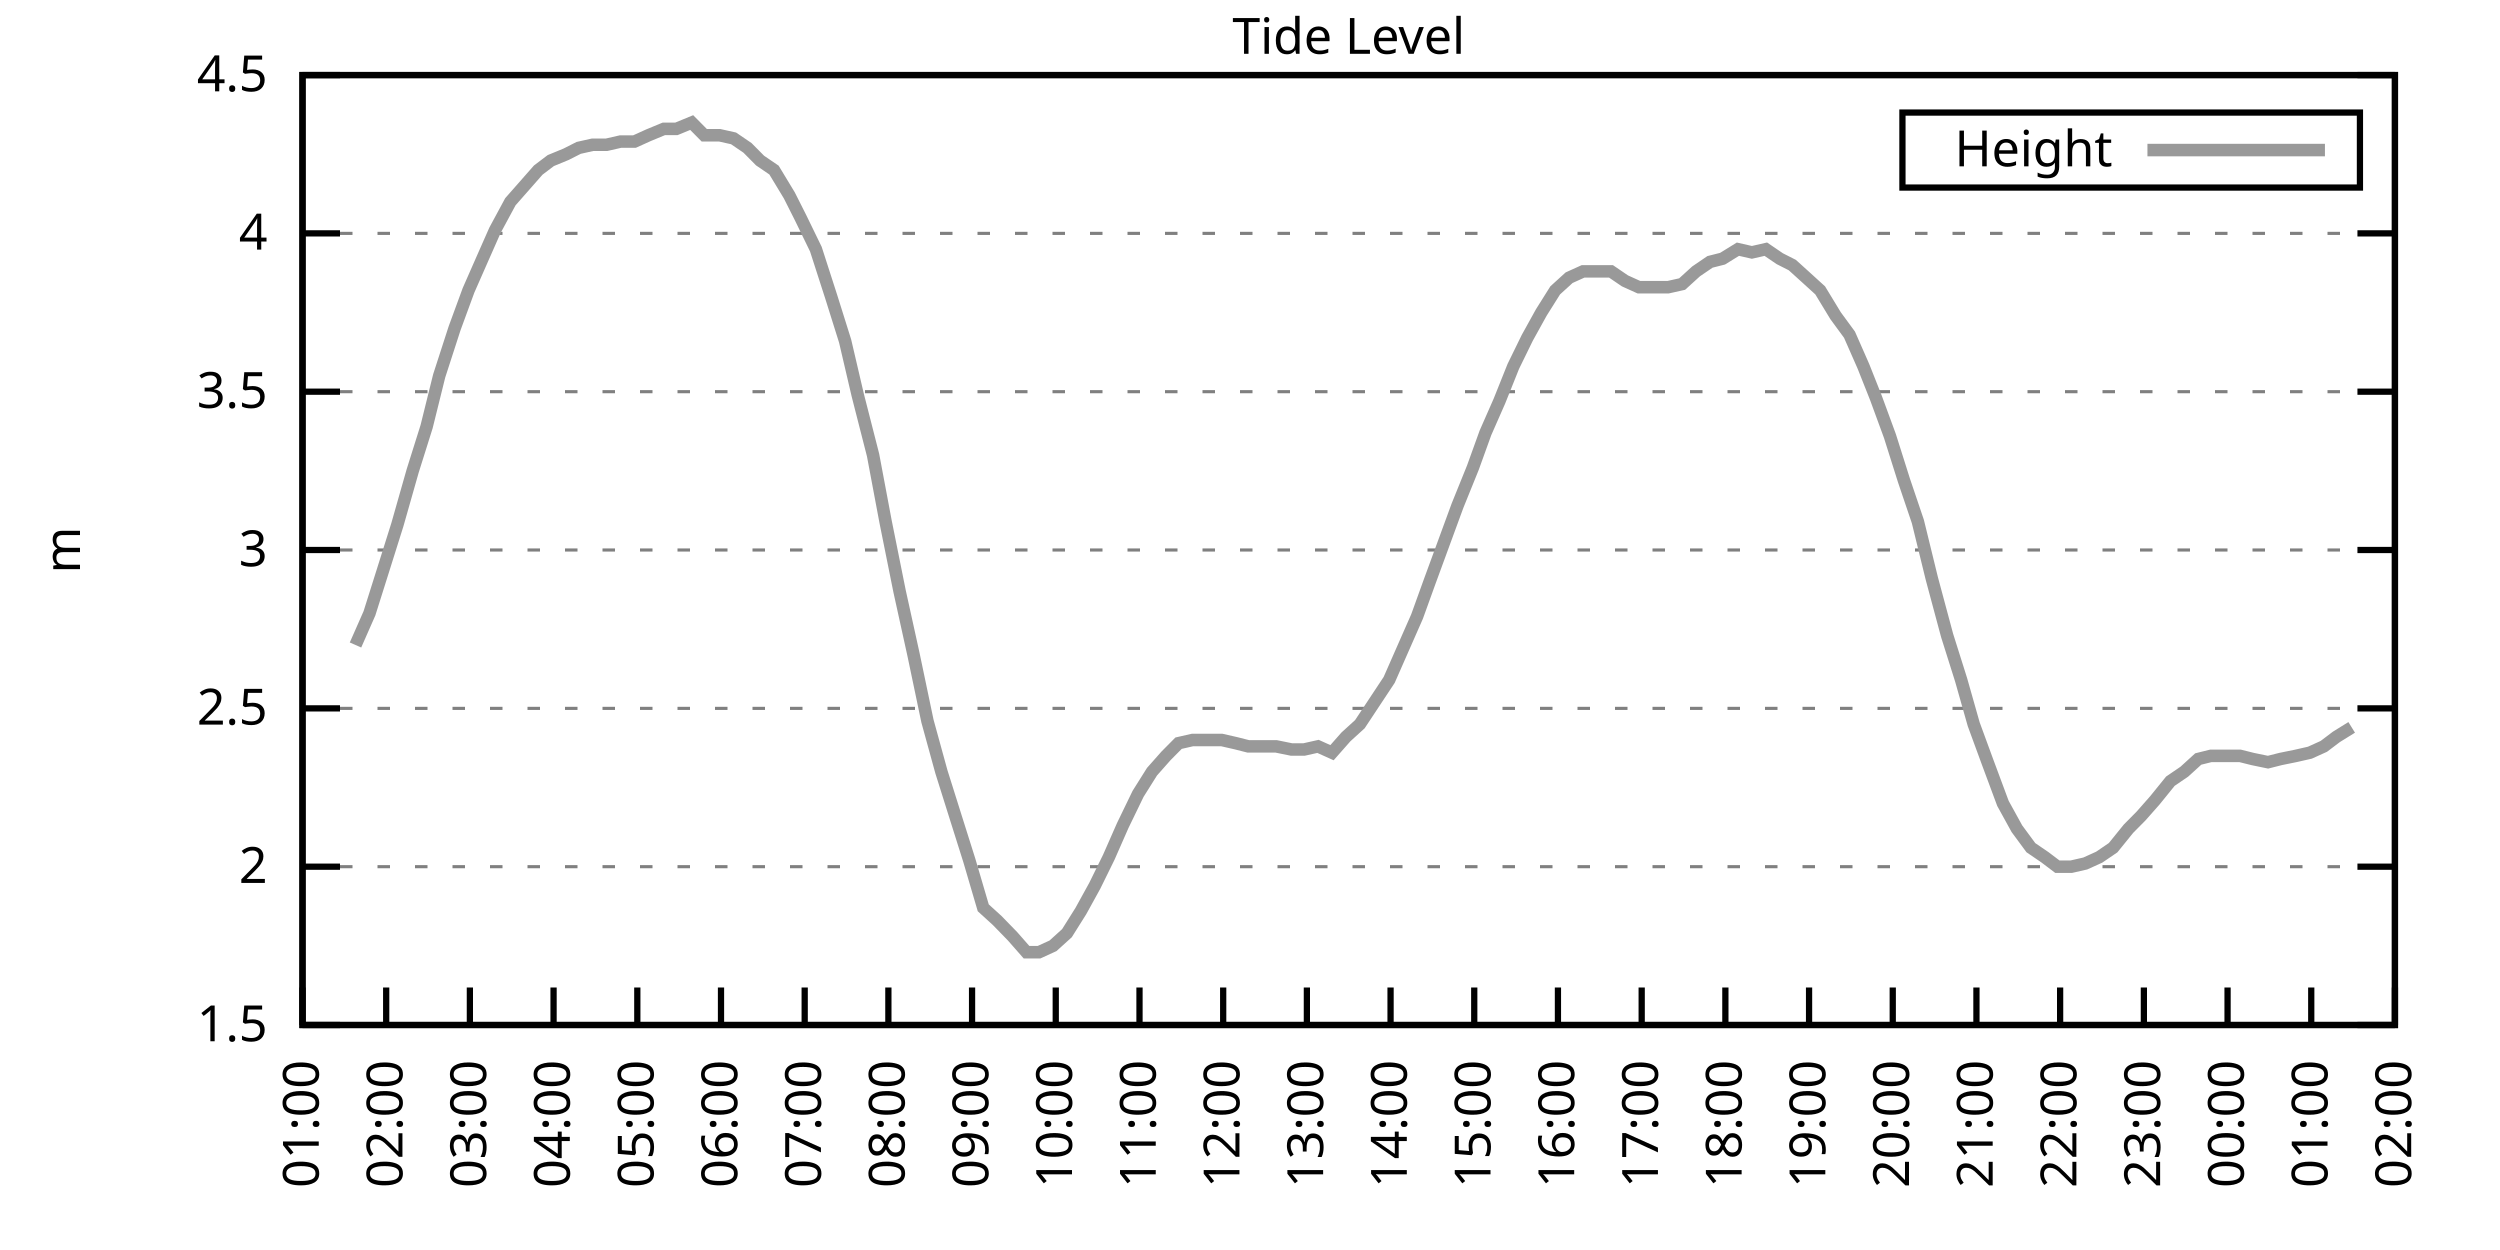
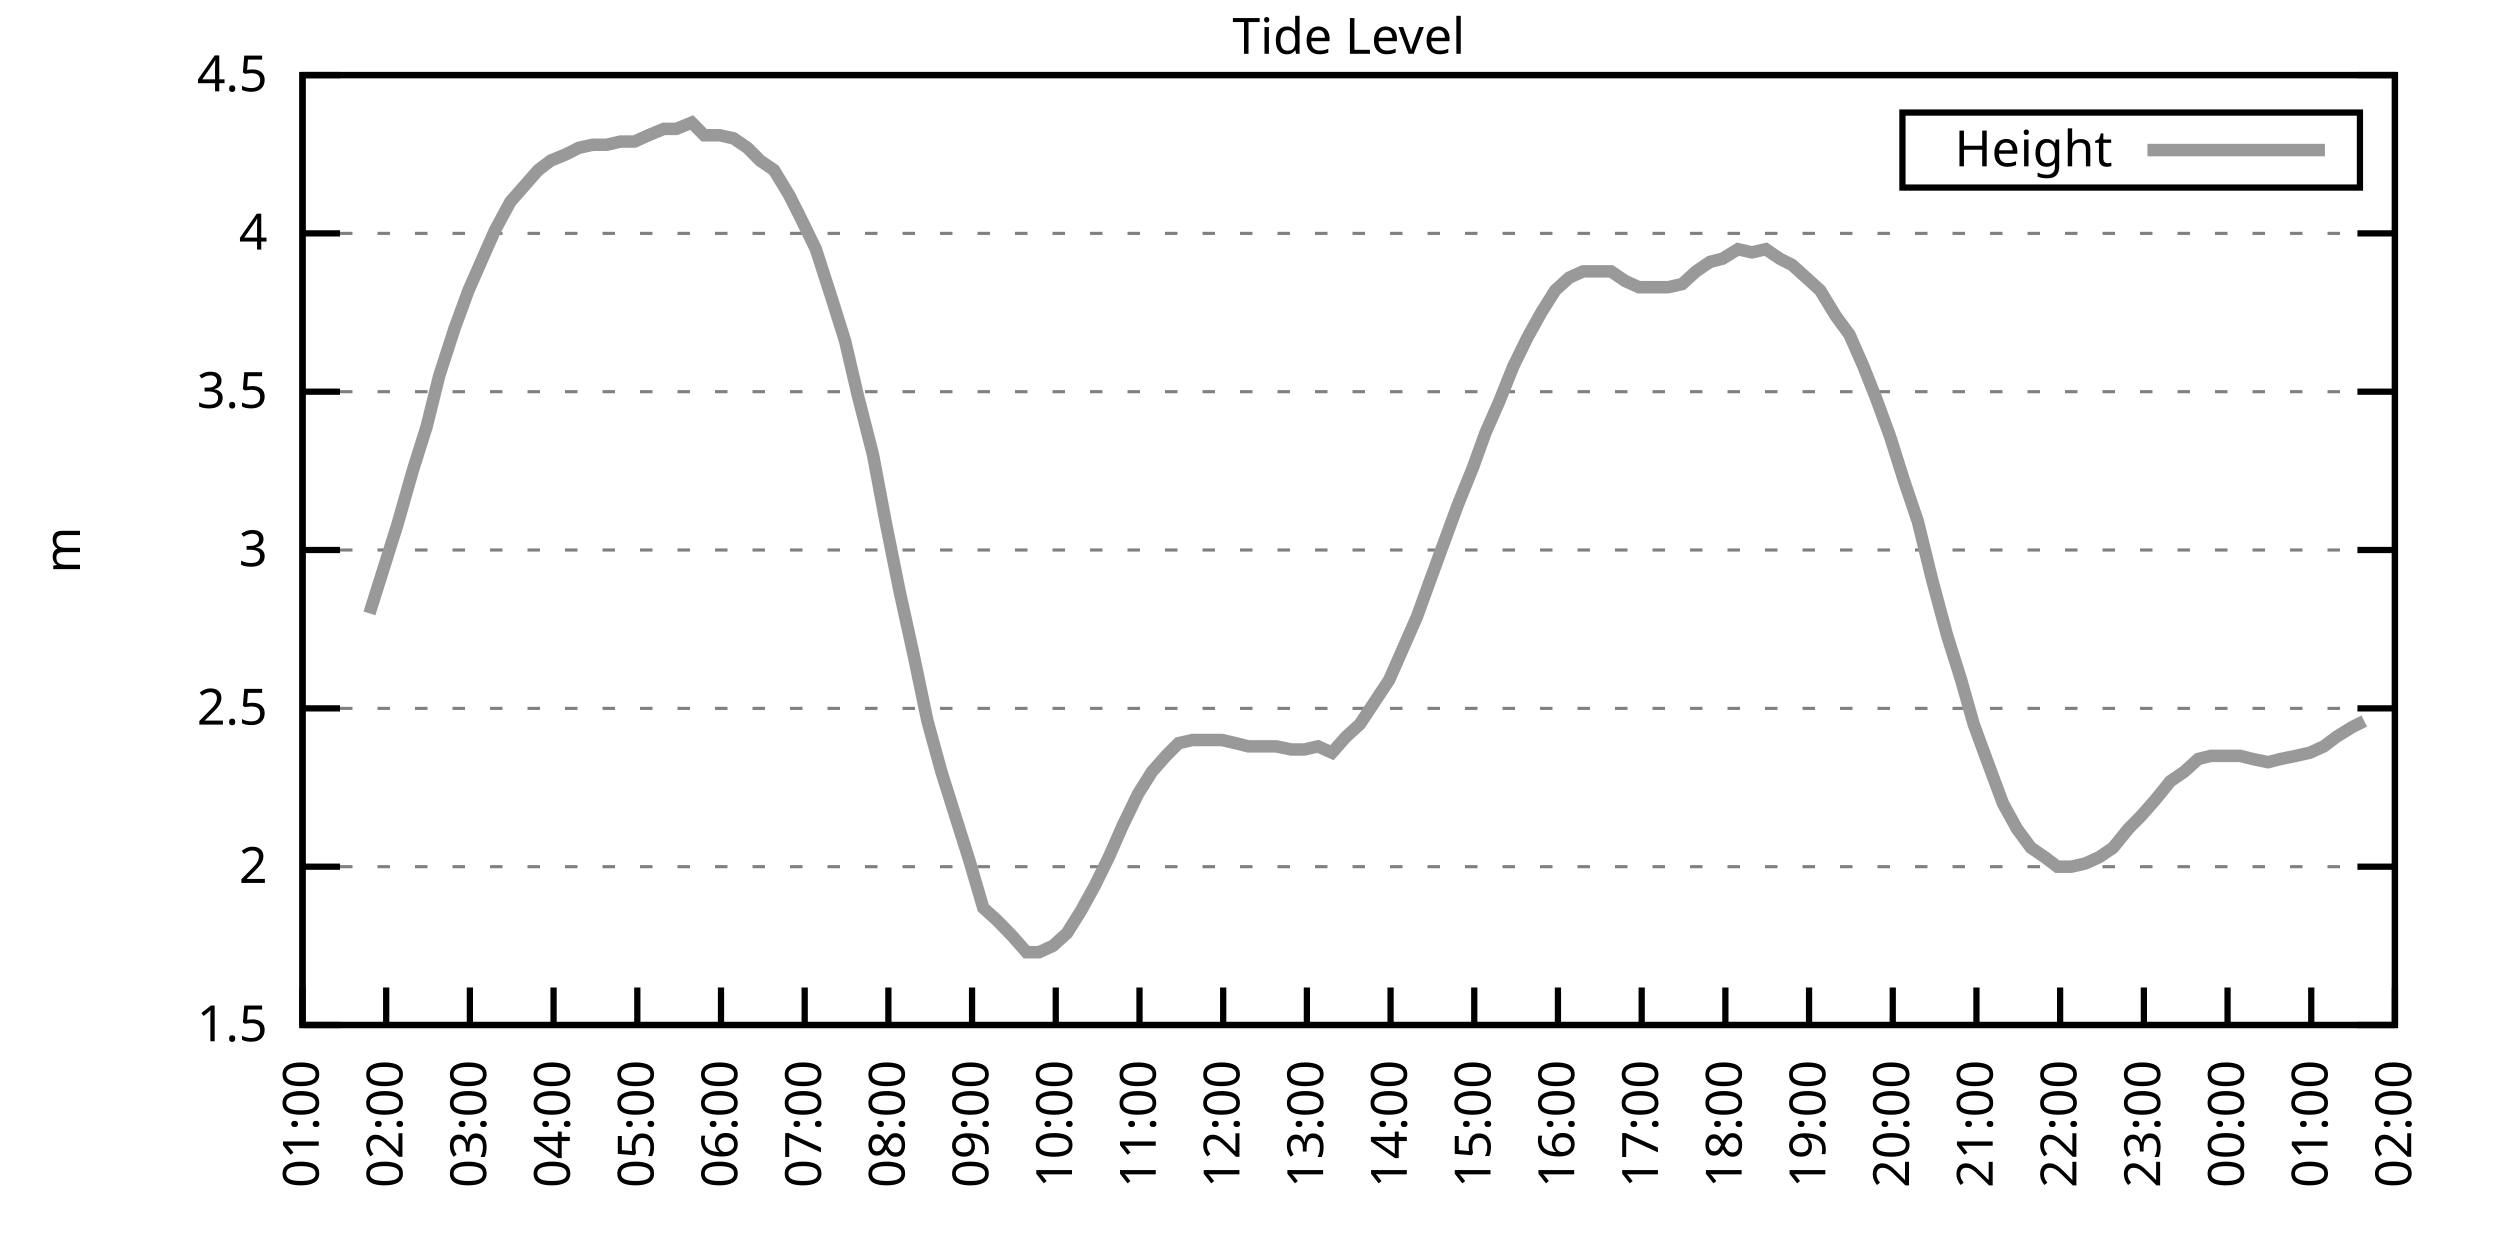
<svg xmlns="http://www.w3.org/2000/svg" xmlns:xlink="http://www.w3.org/1999/xlink" width="400" height="200" viewBox="0 0 400 200">
  <g id="gnuplot_canvas">
    <rect x="0" y="0" width="400" height="200" fill="none" />
    <defs>
      <circle id="gpDot" r="0.5" stroke-width="0.5" stroke="currentColor" />
      <path id="gpPt0" stroke-width="0.333" stroke="currentColor" d="M-1,0 h2 M0,-1 v2" />
      <path id="gpPt1" stroke-width="0.333" stroke="currentColor" d="M-1,-1 L1,1 M1,-1 L-1,1" />
      <path id="gpPt2" stroke-width="0.333" stroke="currentColor" d="M-1,0 L1,0 M0,-1 L0,1 M-1,-1 L1,1 M-1,1 L1,-1" />
      <rect id="gpPt3" stroke-width="0.333" stroke="currentColor" x="-1" y="-1" width="2" height="2" />
      <rect id="gpPt4" stroke-width="0.333" stroke="currentColor" fill="currentColor" x="-1" y="-1" width="2" height="2" />
      <circle id="gpPt5" stroke-width="0.333" stroke="currentColor" cx="0" cy="0" r="1" />
      <use xlink:href="#gpPt5" id="gpPt6" fill="currentColor" stroke="none" />
      <path id="gpPt7" stroke-width="0.333" stroke="currentColor" d="M0,-1.33 L-1.33,0.67 L1.33,0.67 z" />
      <use xlink:href="#gpPt7" id="gpPt8" fill="currentColor" stroke="none" />
      <use xlink:href="#gpPt7" id="gpPt9" stroke="currentColor" transform="rotate(180)" />
      <use xlink:href="#gpPt9" id="gpPt10" fill="currentColor" stroke="none" />
      <use xlink:href="#gpPt3" id="gpPt11" stroke="currentColor" transform="rotate(45)" />
      <use xlink:href="#gpPt11" id="gpPt12" fill="currentColor" stroke="none" />
      <path id="gpPt13" stroke-width="0.333" stroke="currentColor" d="M0,1.330 L1.265,0.411 L0.782,-1.067 L-0.782,-1.076 L-1.265,0.411 z" />
      <use xlink:href="#gpPt13" id="gpPt14" fill="currentColor" stroke="none" />
      <filter id="textbox" filterUnits="objectBoundingBox" x="0" y="0" height="1" width="1">
        <feFlood flood-color="white" flood-opacity="1" result="bgnd" />
        <feComposite in="SourceGraphic" in2="bgnd" operator="atop" />
      </filter>
      <filter id="greybox" filterUnits="objectBoundingBox" x="0" y="0" height="1" width="1">
        <feFlood flood-color="lightgrey" flood-opacity="1" result="grey" />
        <feComposite in="SourceGraphic" in2="grey" operator="atop" />
      </filter>
    </defs>
    <g fill="none" color="white" stroke="currentColor" stroke-width="1.00" stroke-linecap="butt" stroke-linejoin="miter">
</g>
    <g fill="none" color="black" stroke="currentColor" stroke-width="1.00" stroke-linecap="butt" stroke-linejoin="miter">
      <g stroke="none" shape-rendering="crispEdges">
        <polygon fill="rgb(255, 255, 255)" points="48.40,164.00 383.18,164.00 383.18,12.02 48.40,12.02 " />
      </g>
    </g>
    <g fill="none" color="black" stroke="currentColor" stroke-width="1.00" stroke-linecap="butt" stroke-linejoin="miter">
</g>
    <g fill="none" color="black" stroke="black" stroke-width="0.50" stroke-linecap="butt" stroke-linejoin="miter">
</g>
    <g fill="none" color="gray" stroke="currentColor" stroke-width="0.50" stroke-linecap="butt" stroke-linejoin="miter">
      <path stroke="gray" stroke-dasharray="2,4" class="gridline" d="M48.40,164.00 L383.19,164.00  " />
    </g>
    <g fill="none" color="gray" stroke="gray" stroke-width="1.00" stroke-linecap="butt" stroke-linejoin="miter">
</g>
    <g fill="none" color="black" stroke="currentColor" stroke-width="1.00" stroke-linecap="butt" stroke-linejoin="miter">
      <path stroke="black" d="M48.40,164.00 L54.40,164.00 M383.19,164.00 L377.19,164.00  " />
      <g transform="translate(42.80,166.60)" stroke="none" fill="black" font-family="Sans" font-size="8.00" text-anchor="end">
        <text>
          <tspan font-family="Sans"> 1.5</tspan>
        </text>
      </g>
    </g>
    <g fill="none" color="black" stroke="currentColor" stroke-width="1.00" stroke-linecap="butt" stroke-linejoin="miter">
</g>
    <g fill="none" color="black" stroke="black" stroke-width="0.50" stroke-linecap="butt" stroke-linejoin="miter">
</g>
    <g fill="none" color="gray" stroke="currentColor" stroke-width="0.50" stroke-linecap="butt" stroke-linejoin="miter">
      <path stroke="gray" stroke-dasharray="2,4" class="gridline" d="M48.40,138.67 L383.19,138.67  " />
    </g>
    <g fill="none" color="gray" stroke="gray" stroke-width="1.00" stroke-linecap="butt" stroke-linejoin="miter">
</g>
    <g fill="none" color="black" stroke="currentColor" stroke-width="1.00" stroke-linecap="butt" stroke-linejoin="miter">
      <path stroke="black" d="M48.40,138.67 L54.40,138.67 M383.19,138.67 L377.19,138.67  " />
      <g transform="translate(42.80,141.27)" stroke="none" fill="black" font-family="Sans" font-size="8.00" text-anchor="end">
        <text>
          <tspan font-family="Sans"> 2</tspan>
        </text>
      </g>
    </g>
    <g fill="none" color="black" stroke="currentColor" stroke-width="1.00" stroke-linecap="butt" stroke-linejoin="miter">
</g>
    <g fill="none" color="black" stroke="black" stroke-width="0.50" stroke-linecap="butt" stroke-linejoin="miter">
</g>
    <g fill="none" color="gray" stroke="currentColor" stroke-width="0.50" stroke-linecap="butt" stroke-linejoin="miter">
      <path stroke="gray" stroke-dasharray="2,4" class="gridline" d="M48.40,113.34 L383.19,113.34  " />
    </g>
    <g fill="none" color="gray" stroke="gray" stroke-width="1.00" stroke-linecap="butt" stroke-linejoin="miter">
</g>
    <g fill="none" color="black" stroke="currentColor" stroke-width="1.00" stroke-linecap="butt" stroke-linejoin="miter">
      <path stroke="black" d="M48.40,113.34 L54.40,113.34 M383.19,113.34 L377.19,113.34  " />
      <g transform="translate(42.80,115.94)" stroke="none" fill="black" font-family="Sans" font-size="8.00" text-anchor="end">
        <text>
          <tspan font-family="Sans"> 2.5</tspan>
        </text>
      </g>
    </g>
    <g fill="none" color="black" stroke="currentColor" stroke-width="1.00" stroke-linecap="butt" stroke-linejoin="miter">
</g>
    <g fill="none" color="black" stroke="black" stroke-width="0.50" stroke-linecap="butt" stroke-linejoin="miter">
</g>
    <g fill="none" color="gray" stroke="currentColor" stroke-width="0.50" stroke-linecap="butt" stroke-linejoin="miter">
      <path stroke="gray" stroke-dasharray="2,4" class="gridline" d="M48.40,88.00 L383.19,88.00  " />
    </g>
    <g fill="none" color="gray" stroke="gray" stroke-width="1.00" stroke-linecap="butt" stroke-linejoin="miter">
</g>
    <g fill="none" color="black" stroke="currentColor" stroke-width="1.00" stroke-linecap="butt" stroke-linejoin="miter">
      <path stroke="black" d="M48.40,88.00 L54.40,88.00 M383.19,88.00 L377.19,88.00  " />
      <g transform="translate(42.80,90.60)" stroke="none" fill="black" font-family="Sans" font-size="8.00" text-anchor="end">
        <text>
          <tspan font-family="Sans"> 3</tspan>
        </text>
      </g>
    </g>
    <g fill="none" color="black" stroke="currentColor" stroke-width="1.00" stroke-linecap="butt" stroke-linejoin="miter">
</g>
    <g fill="none" color="black" stroke="black" stroke-width="0.50" stroke-linecap="butt" stroke-linejoin="miter">
</g>
    <g fill="none" color="gray" stroke="currentColor" stroke-width="0.50" stroke-linecap="butt" stroke-linejoin="miter">
      <path stroke="gray" stroke-dasharray="2,4" class="gridline" d="M48.40,62.67 L383.19,62.67  " />
    </g>
    <g fill="none" color="gray" stroke="gray" stroke-width="1.00" stroke-linecap="butt" stroke-linejoin="miter">
</g>
    <g fill="none" color="black" stroke="currentColor" stroke-width="1.00" stroke-linecap="butt" stroke-linejoin="miter">
      <path stroke="black" d="M48.40,62.67 L54.40,62.67 M383.19,62.67 L377.19,62.67  " />
      <g transform="translate(42.80,65.27)" stroke="none" fill="black" font-family="Sans" font-size="8.00" text-anchor="end">
        <text>
          <tspan font-family="Sans"> 3.5</tspan>
        </text>
      </g>
    </g>
    <g fill="none" color="black" stroke="currentColor" stroke-width="1.00" stroke-linecap="butt" stroke-linejoin="miter">
</g>
    <g fill="none" color="black" stroke="black" stroke-width="0.50" stroke-linecap="butt" stroke-linejoin="miter">
</g>
    <g fill="none" color="gray" stroke="currentColor" stroke-width="0.50" stroke-linecap="butt" stroke-linejoin="miter">
      <path stroke="gray" stroke-dasharray="2,4" class="gridline" d="M48.40,37.34 L383.19,37.34  " />
    </g>
    <g fill="none" color="gray" stroke="gray" stroke-width="1.00" stroke-linecap="butt" stroke-linejoin="miter">
</g>
    <g fill="none" color="black" stroke="currentColor" stroke-width="1.00" stroke-linecap="butt" stroke-linejoin="miter">
      <path stroke="black" d="M48.40,37.34 L54.40,37.34 M383.19,37.34 L377.19,37.34  " />
      <g transform="translate(42.80,39.94)" stroke="none" fill="black" font-family="Sans" font-size="8.00" text-anchor="end">
        <text>
          <tspan font-family="Sans"> 4</tspan>
        </text>
      </g>
    </g>
    <g fill="none" color="black" stroke="currentColor" stroke-width="1.00" stroke-linecap="butt" stroke-linejoin="miter">
</g>
    <g fill="none" color="black" stroke="black" stroke-width="0.50" stroke-linecap="butt" stroke-linejoin="miter">
</g>
    <g fill="none" color="gray" stroke="currentColor" stroke-width="0.50" stroke-linecap="butt" stroke-linejoin="miter">
      <path stroke="gray" stroke-dasharray="2,4" class="gridline" d="M48.40,12.01 L383.19,12.01  " />
    </g>
    <g fill="none" color="gray" stroke="gray" stroke-width="1.00" stroke-linecap="butt" stroke-linejoin="miter">
</g>
    <g fill="none" color="black" stroke="currentColor" stroke-width="1.00" stroke-linecap="butt" stroke-linejoin="miter">
      <path stroke="black" d="M48.40,12.01 L54.40,12.01 M383.19,12.01 L377.19,12.01  " />
      <g transform="translate(42.80,14.61)" stroke="none" fill="black" font-family="Sans" font-size="8.00" text-anchor="end">
        <text>
          <tspan font-family="Sans"> 4.5</tspan>
        </text>
      </g>
    </g>
    <g fill="none" color="black" stroke="currentColor" stroke-width="1.00" stroke-linecap="butt" stroke-linejoin="miter">
      <path stroke="black" d="M48.40,164.00 L48.40,158.00  " />
      <g transform="translate(51.00,169.60) rotate(270.00)" stroke="none" fill="black" font-family="Sans" font-size="8.00" text-anchor="end">
        <text>
          <tspan font-family="Sans">01:00</tspan>
        </text>
      </g>
    </g>
    <g fill="none" color="black" stroke="currentColor" stroke-width="1.00" stroke-linecap="butt" stroke-linejoin="miter">
      <path stroke="black" d="M61.79,164.00 L61.79,158.00  " />
      <g transform="translate(64.39,169.60) rotate(270.00)" stroke="none" fill="black" font-family="Sans" font-size="8.00" text-anchor="end">
        <text>
          <tspan font-family="Sans">02:00</tspan>
        </text>
      </g>
    </g>
    <g fill="none" color="black" stroke="currentColor" stroke-width="1.00" stroke-linecap="butt" stroke-linejoin="miter">
      <path stroke="black" d="M75.18,164.00 L75.18,158.00  " />
      <g transform="translate(77.78,169.60) rotate(270.00)" stroke="none" fill="black" font-family="Sans" font-size="8.00" text-anchor="end">
        <text>
          <tspan font-family="Sans">03:00</tspan>
        </text>
      </g>
    </g>
    <g fill="none" color="black" stroke="currentColor" stroke-width="1.00" stroke-linecap="butt" stroke-linejoin="miter">
      <path stroke="black" d="M88.57,164.00 L88.57,158.00  " />
      <g transform="translate(91.17,169.60) rotate(270.00)" stroke="none" fill="black" font-family="Sans" font-size="8.00" text-anchor="end">
        <text>
          <tspan font-family="Sans">04:00</tspan>
        </text>
      </g>
    </g>
    <g fill="none" color="black" stroke="currentColor" stroke-width="1.00" stroke-linecap="butt" stroke-linejoin="miter">
      <path stroke="black" d="M101.97,164.00 L101.97,158.00  " />
      <g transform="translate(104.57,169.60) rotate(270.00)" stroke="none" fill="black" font-family="Sans" font-size="8.00" text-anchor="end">
        <text>
          <tspan font-family="Sans">05:00</tspan>
        </text>
      </g>
    </g>
    <g fill="none" color="black" stroke="currentColor" stroke-width="1.00" stroke-linecap="butt" stroke-linejoin="miter">
      <path stroke="black" d="M115.36,164.00 L115.36,158.00  " />
      <g transform="translate(117.96,169.60) rotate(270.00)" stroke="none" fill="black" font-family="Sans" font-size="8.00" text-anchor="end">
        <text>
          <tspan font-family="Sans">06:00</tspan>
        </text>
      </g>
    </g>
    <g fill="none" color="black" stroke="currentColor" stroke-width="1.00" stroke-linecap="butt" stroke-linejoin="miter">
      <path stroke="black" d="M128.75,164.00 L128.75,158.00  " />
      <g transform="translate(131.35,169.60) rotate(270.00)" stroke="none" fill="black" font-family="Sans" font-size="8.00" text-anchor="end">
        <text>
          <tspan font-family="Sans">07:00</tspan>
        </text>
      </g>
    </g>
    <g fill="none" color="black" stroke="currentColor" stroke-width="1.00" stroke-linecap="butt" stroke-linejoin="miter">
      <path stroke="black" d="M142.14,164.00 L142.14,158.00  " />
      <g transform="translate(144.74,169.60) rotate(270.00)" stroke="none" fill="black" font-family="Sans" font-size="8.00" text-anchor="end">
        <text>
          <tspan font-family="Sans">08:00</tspan>
        </text>
      </g>
    </g>
    <g fill="none" color="black" stroke="currentColor" stroke-width="1.00" stroke-linecap="butt" stroke-linejoin="miter">
      <path stroke="black" d="M155.53,164.00 L155.53,158.00  " />
      <g transform="translate(158.13,169.60) rotate(270.00)" stroke="none" fill="black" font-family="Sans" font-size="8.00" text-anchor="end">
        <text>
          <tspan font-family="Sans">09:00</tspan>
        </text>
      </g>
    </g>
    <g fill="none" color="black" stroke="currentColor" stroke-width="1.00" stroke-linecap="butt" stroke-linejoin="miter">
      <path stroke="black" d="M168.92,164.00 L168.92,158.00  " />
      <g transform="translate(171.52,169.60) rotate(270.00)" stroke="none" fill="black" font-family="Sans" font-size="8.00" text-anchor="end">
        <text>
          <tspan font-family="Sans">10:00</tspan>
        </text>
      </g>
    </g>
    <g fill="none" color="black" stroke="currentColor" stroke-width="1.00" stroke-linecap="butt" stroke-linejoin="miter">
      <path stroke="black" d="M182.32,164.00 L182.32,158.00  " />
      <g transform="translate(184.92,169.60) rotate(270.00)" stroke="none" fill="black" font-family="Sans" font-size="8.00" text-anchor="end">
        <text>
          <tspan font-family="Sans">11:00</tspan>
        </text>
      </g>
    </g>
    <g fill="none" color="black" stroke="currentColor" stroke-width="1.00" stroke-linecap="butt" stroke-linejoin="miter">
      <path stroke="black" d="M195.71,164.00 L195.71,158.00  " />
      <g transform="translate(198.31,169.60) rotate(270.00)" stroke="none" fill="black" font-family="Sans" font-size="8.00" text-anchor="end">
        <text>
          <tspan font-family="Sans">12:00</tspan>
        </text>
      </g>
    </g>
    <g fill="none" color="black" stroke="currentColor" stroke-width="1.00" stroke-linecap="butt" stroke-linejoin="miter">
      <path stroke="black" d="M209.10,164.00 L209.10,158.00  " />
      <g transform="translate(211.70,169.60) rotate(270.00)" stroke="none" fill="black" font-family="Sans" font-size="8.00" text-anchor="end">
        <text>
          <tspan font-family="Sans">13:00</tspan>
        </text>
      </g>
    </g>
    <g fill="none" color="black" stroke="currentColor" stroke-width="1.00" stroke-linecap="butt" stroke-linejoin="miter">
      <path stroke="black" d="M222.49,164.00 L222.49,158.00  " />
      <g transform="translate(225.09,169.60) rotate(270.00)" stroke="none" fill="black" font-family="Sans" font-size="8.00" text-anchor="end">
        <text>
          <tspan font-family="Sans">14:00</tspan>
        </text>
      </g>
    </g>
    <g fill="none" color="black" stroke="currentColor" stroke-width="1.00" stroke-linecap="butt" stroke-linejoin="miter">
      <path stroke="black" d="M235.88,164.00 L235.88,158.00  " />
      <g transform="translate(238.48,169.60) rotate(270.00)" stroke="none" fill="black" font-family="Sans" font-size="8.00" text-anchor="end">
        <text>
          <tspan font-family="Sans">15:00</tspan>
        </text>
      </g>
    </g>
    <g fill="none" color="black" stroke="currentColor" stroke-width="1.00" stroke-linecap="butt" stroke-linejoin="miter">
      <path stroke="black" d="M249.27,164.00 L249.27,158.00  " />
      <g transform="translate(251.87,169.60) rotate(270.00)" stroke="none" fill="black" font-family="Sans" font-size="8.00" text-anchor="end">
        <text>
          <tspan font-family="Sans">16:00</tspan>
        </text>
      </g>
    </g>
    <g fill="none" color="black" stroke="currentColor" stroke-width="1.00" stroke-linecap="butt" stroke-linejoin="miter">
      <path stroke="black" d="M262.67,164.00 L262.67,158.00  " />
      <g transform="translate(265.27,169.60) rotate(270.00)" stroke="none" fill="black" font-family="Sans" font-size="8.00" text-anchor="end">
        <text>
          <tspan font-family="Sans">17:00</tspan>
        </text>
      </g>
    </g>
    <g fill="none" color="black" stroke="currentColor" stroke-width="1.00" stroke-linecap="butt" stroke-linejoin="miter">
      <path stroke="black" d="M276.06,164.00 L276.06,158.00  " />
      <g transform="translate(278.66,169.60) rotate(270.00)" stroke="none" fill="black" font-family="Sans" font-size="8.00" text-anchor="end">
        <text>
          <tspan font-family="Sans">18:00</tspan>
        </text>
      </g>
    </g>
    <g fill="none" color="black" stroke="currentColor" stroke-width="1.00" stroke-linecap="butt" stroke-linejoin="miter">
      <path stroke="black" d="M289.45,164.00 L289.45,158.00  " />
      <g transform="translate(292.05,169.60) rotate(270.00)" stroke="none" fill="black" font-family="Sans" font-size="8.00" text-anchor="end">
        <text>
          <tspan font-family="Sans">19:00</tspan>
        </text>
      </g>
    </g>
    <g fill="none" color="black" stroke="currentColor" stroke-width="1.00" stroke-linecap="butt" stroke-linejoin="miter">
      <path stroke="black" d="M302.84,164.00 L302.84,158.00  " />
      <g transform="translate(305.44,169.60) rotate(270.00)" stroke="none" fill="black" font-family="Sans" font-size="8.00" text-anchor="end">
        <text>
          <tspan font-family="Sans">20:00</tspan>
        </text>
      </g>
    </g>
    <g fill="none" color="black" stroke="currentColor" stroke-width="1.00" stroke-linecap="butt" stroke-linejoin="miter">
      <path stroke="black" d="M316.23,164.00 L316.23,158.00  " />
      <g transform="translate(318.83,169.60) rotate(270.00)" stroke="none" fill="black" font-family="Sans" font-size="8.00" text-anchor="end">
        <text>
          <tspan font-family="Sans">21:00</tspan>
        </text>
      </g>
    </g>
    <g fill="none" color="black" stroke="currentColor" stroke-width="1.00" stroke-linecap="butt" stroke-linejoin="miter">
      <path stroke="black" d="M329.62,164.00 L329.62,158.00  " />
      <g transform="translate(332.22,169.60) rotate(270.00)" stroke="none" fill="black" font-family="Sans" font-size="8.00" text-anchor="end">
        <text>
          <tspan font-family="Sans">22:00</tspan>
        </text>
      </g>
    </g>
    <g fill="none" color="black" stroke="currentColor" stroke-width="1.00" stroke-linecap="butt" stroke-linejoin="miter">
      <path stroke="black" d="M343.02,164.00 L343.02,158.00  " />
      <g transform="translate(345.62,169.60) rotate(270.00)" stroke="none" fill="black" font-family="Sans" font-size="8.00" text-anchor="end">
        <text>
          <tspan font-family="Sans">23:00</tspan>
        </text>
      </g>
    </g>
    <g fill="none" color="black" stroke="currentColor" stroke-width="1.00" stroke-linecap="butt" stroke-linejoin="miter">
      <path stroke="black" d="M356.41,164.00 L356.41,158.00  " />
      <g transform="translate(359.01,169.60) rotate(270.00)" stroke="none" fill="black" font-family="Sans" font-size="8.00" text-anchor="end">
        <text>
          <tspan font-family="Sans">00:00</tspan>
        </text>
      </g>
    </g>
    <g fill="none" color="black" stroke="currentColor" stroke-width="1.00" stroke-linecap="butt" stroke-linejoin="miter">
      <path stroke="black" d="M369.80,164.00 L369.80,158.00  " />
      <g transform="translate(372.40,169.60) rotate(270.00)" stroke="none" fill="black" font-family="Sans" font-size="8.00" text-anchor="end">
        <text>
          <tspan font-family="Sans">01:00</tspan>
        </text>
      </g>
    </g>
    <g fill="none" color="black" stroke="currentColor" stroke-width="1.00" stroke-linecap="butt" stroke-linejoin="miter">
      <path stroke="black" d="M383.19,164.00 L383.19,158.00  " />
      <g transform="translate(385.79,169.60) rotate(270.00)" stroke="none" fill="black" font-family="Sans" font-size="8.00" text-anchor="end">
        <text>
          <tspan font-family="Sans">02:00</tspan>
        </text>
      </g>
    </g>
    <g fill="none" color="black" stroke="currentColor" stroke-width="1.00" stroke-linecap="butt" stroke-linejoin="miter">
</g>
    <g fill="none" color="black" stroke="currentColor" stroke-width="1.00" stroke-linecap="butt" stroke-linejoin="miter">
      <path stroke="black" d="M48.40,12.01 L48.40,164.00 L383.19,164.00 L383.19,12.01 L48.40,12.01 Z  " />
    </g>
    <g fill="none" color="black" stroke="currentColor" stroke-width="1.00" stroke-linecap="butt" stroke-linejoin="miter">
</g>
    <g fill="none" color="black" stroke="currentColor" stroke-width="1.00" stroke-linecap="butt" stroke-linejoin="miter">
      <path stroke="black" d="M304.39,30.01 L304.39,18.01 L377.59,18.01 L377.59,30.01 L304.39,30.01 Z  " />
    </g>
    <g id="Tide_level_plot_1">
      <g fill="none" color="white" stroke="black" stroke-width="2.00" stroke-linecap="butt" stroke-linejoin="miter">
</g>
      <g fill="none" color="black" stroke="currentColor" stroke-width="2.00" stroke-linecap="butt" stroke-linejoin="miter">
        <g transform="translate(337.99,26.61)" stroke="none" fill="black" font-family="Sans" font-size="8.00" text-anchor="end">
          <text>
            <tspan font-family="Sans">Height</tspan>
          </text>
        </g>
      </g>
      <g fill="none" color="black" stroke="currentColor" stroke-width="2.00" stroke-linecap="butt" stroke-linejoin="miter">
-         <path stroke="rgb(153, 153, 153)" d="M343.59,24.01 L371.99,24.01 M56.88,103.20 L59.11,98.14 L61.35,91.04 L63.58,83.95 L66.03,75.34 L68.26,68.25   L70.27,60.14 L72.73,52.54 L74.96,46.46 L77.19,41.39 L79.20,36.84 L81.66,32.28 L86.12,27.21 L88.13,25.69   L90.58,24.68 L92.59,23.66 L94.82,23.16 L97.06,23.16 L99.29,22.65 L101.52,22.65 L103.75,21.64 L106.21,20.62   L108.22,20.62 L110.67,19.61 L112.68,21.64 L115.13,21.64 L117.37,22.14 L119.60,23.66 L121.61,25.69 L123.84,27.21   L126.29,31.26 L128.08,34.81 L130.54,39.87 L132.99,47.47 L135.22,54.57 L137.23,63.18 L139.69,72.81 L141.69,83.45   L143.93,94.59 L146.16,104.72 L148.39,115.36 L150.62,123.47 L152.85,130.56 L155.09,137.66 L157.32,145.25 L159.55,147.28   L162.01,149.81 L164.24,152.35 L166.25,152.35 L168.48,151.33 L170.71,149.31 L172.94,145.76 L175.17,141.71 L177.41,137.15   L179.64,132.08 L182.09,127.02 L184.32,123.47 L186.56,120.94 L188.57,118.91 L190.80,118.40 L193.03,118.40 L195.48,118.40   L197.72,118.91 L199.73,119.42 L201.96,119.42 L204.19,119.42 L206.64,119.92 L208.65,119.92 L210.88,119.42 L213.12,120.43   L215.35,117.90 L217.58,115.87 L222.27,108.78 L224.50,103.71 L226.73,98.64 L228.74,93.07 L230.97,86.99 L233.20,80.91   L235.66,74.83 L237.67,69.26 L239.90,64.19 L242.13,58.62 L244.36,54.06 L246.60,50.01 L248.83,46.46 L251.06,44.43   L253.29,43.42 L255.52,43.42 L257.76,43.42 L259.99,44.94 L262.22,45.95 L264.45,45.95 L266.91,45.95 L269.14,45.45   L271.37,43.42 L273.60,41.90 L275.61,41.39 L278.07,39.87 L280.30,40.38 L282.53,39.87 L284.76,41.39 L286.77,42.41   L289.00,44.43 L291.23,46.46 L293.69,50.51 L295.92,53.55 L298.15,58.62 L300.16,63.69 L302.39,69.77 L304.63,76.86   L306.86,83.45 L309.09,92.56 L311.54,101.68 L313.78,108.78 L315.79,115.87 L318.02,121.95 L320.47,128.54 L322.70,132.59   L324.94,135.63 L327.17,137.15 L329.18,138.67 L331.41,138.67 L333.64,138.16 L335.87,137.15 L338.10,135.63 L340.56,132.59   L342.57,130.56 L344.80,128.03 L347.26,124.99 L349.49,123.47 L351.72,121.44 L353.73,120.94 L355.96,120.94 L358.42,120.94   L360.42,121.44 L362.88,121.95 L364.89,121.44 L367.34,120.94 L369.58,120.43 L371.81,119.42 L373.82,117.90 L376.27,116.38    " />
+         <path stroke="rgb(153, 153, 153)" d="M343.59,24.01 L371.99,24.01 M59.11,98.14 L61.35,91.04 L63.58,83.95 L66.03,75.34 L68.26,68.25 L70.27,60.14   L72.73,52.54 L74.96,46.46 L77.19,41.39 L79.20,36.84 L81.66,32.28 L86.12,27.21 L88.13,25.69 L90.58,24.68   L92.59,23.66 L94.82,23.16 L97.06,23.16 L99.29,22.65 L101.52,22.65 L103.75,21.64 L106.21,20.62 L108.22,20.62   L110.67,19.61 L112.68,21.64 L115.13,21.64 L117.37,22.14 L119.60,23.66 L121.61,25.69 L123.84,27.21 L126.29,31.26   L128.08,34.81 L130.54,39.87 L132.99,47.47 L135.22,54.57 L137.23,63.18 L139.69,72.81 L141.69,83.45 L143.93,94.59   L146.16,104.72 L148.39,115.36 L150.62,123.47 L152.85,130.56 L155.09,137.66 L157.32,145.25 L159.55,147.28 L162.01,149.81   L164.24,152.35 L166.25,152.35 L168.48,151.33 L170.71,149.31 L172.94,145.76 L175.17,141.71 L177.41,137.15 L179.64,132.08   L182.09,127.02 L184.32,123.47 L186.56,120.94 L188.57,118.91 L190.80,118.40 L193.03,118.40 L195.48,118.40 L197.72,118.91   L199.73,119.42 L201.96,119.42 L204.19,119.42 L206.64,119.92 L208.65,119.92 L210.88,119.42 L213.12,120.43 L215.35,117.90   L217.58,115.87 L222.27,108.78 L224.50,103.71 L226.73,98.64 L228.74,93.07 L230.97,86.99 L233.20,80.91 L235.66,74.83   L237.67,69.26 L239.90,64.19 L242.13,58.62 L244.36,54.06 L246.60,50.01 L248.83,46.46 L251.06,44.43 L253.29,43.42   L255.52,43.42 L257.76,43.42 L259.99,44.94 L262.22,45.95 L264.45,45.95 L266.91,45.95 L269.14,45.45 L271.37,43.42   L273.60,41.90 L275.61,41.39 L278.07,39.87 L280.30,40.38 L282.53,39.87 L284.76,41.39 L286.77,42.41 L289.00,44.43   L291.23,46.46 L293.69,50.51 L295.92,53.55 L298.15,58.62 L300.16,63.69 L302.39,69.77 L304.63,76.86 L306.86,83.45   L309.09,92.56 L311.54,101.68 L313.78,108.78 L315.79,115.87 L318.02,121.95 L320.47,128.54 L322.70,132.59 L324.94,135.63   L327.17,137.15 L329.18,138.67 L331.41,138.67 L333.64,138.16 L335.87,137.15 L338.10,135.63 L340.56,132.59 L342.57,130.56   L344.80,128.03 L347.26,124.99 L349.49,123.47 L351.72,121.44 L353.73,120.94 L355.96,120.94 L358.42,120.94 L360.42,121.44   L362.88,121.95 L364.89,121.44 L367.34,120.94 L369.58,120.43 L371.81,119.42 L373.82,117.90 L376.27,116.38 L378.28,115.36    " />
      </g>
    </g>
    <g fill="none" color="black" stroke="currentColor" stroke-width="2.00" stroke-linecap="butt" stroke-linejoin="miter">
</g>
    <g fill="none" color="black" stroke="black" stroke-width="1.00" stroke-linecap="butt" stroke-linejoin="miter">
</g>
    <g fill="none" color="black" stroke="currentColor" stroke-width="1.00" stroke-linecap="butt" stroke-linejoin="miter">
      <path stroke="black" d="M48.40,12.01 L48.40,164.00 L383.19,164.00 L383.19,12.01 L48.40,12.01 Z  " />
      <g transform="translate(12.80,88.01) rotate(270.00)" stroke="none" fill="black" font-family="Sans" font-size="8.00" text-anchor="middle">
        <text>
          <tspan font-family="Sans">m</tspan>
        </text>
      </g>
    </g>
    <g fill="none" color="black" stroke="currentColor" stroke-width="1.00" stroke-linecap="butt" stroke-linejoin="miter">
</g>
    <g fill="none" color="black" stroke="currentColor" stroke-width="1.00" stroke-linecap="butt" stroke-linejoin="miter">
      <g transform="translate(215.79,8.61)" stroke="none" fill="black" font-family="Sans" font-size="8.00" text-anchor="middle">
        <text>
          <tspan font-family="Sans">Tide Level</tspan>
        </text>
      </g>
    </g>
    <g fill="none" color="black" stroke="currentColor" stroke-width="1.00" stroke-linecap="butt" stroke-linejoin="miter">
</g>
  </g>
</svg>
